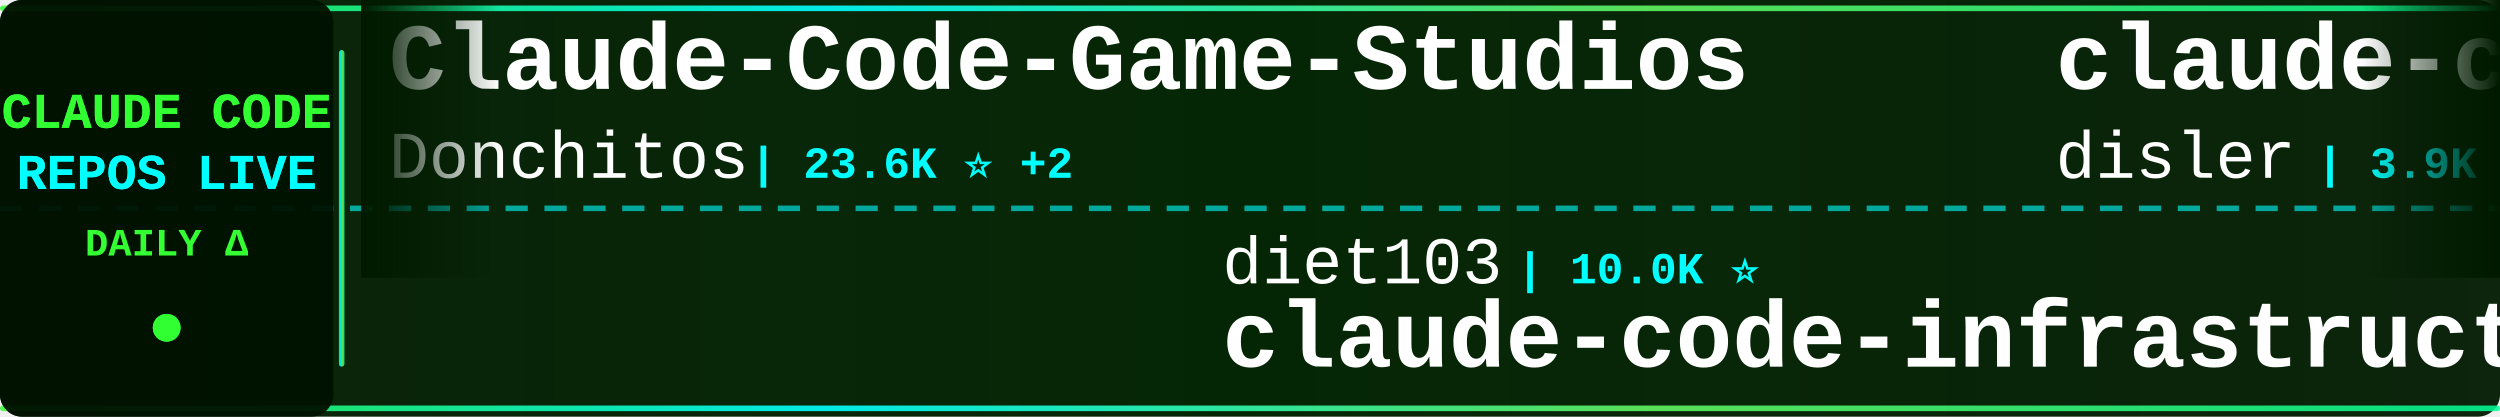
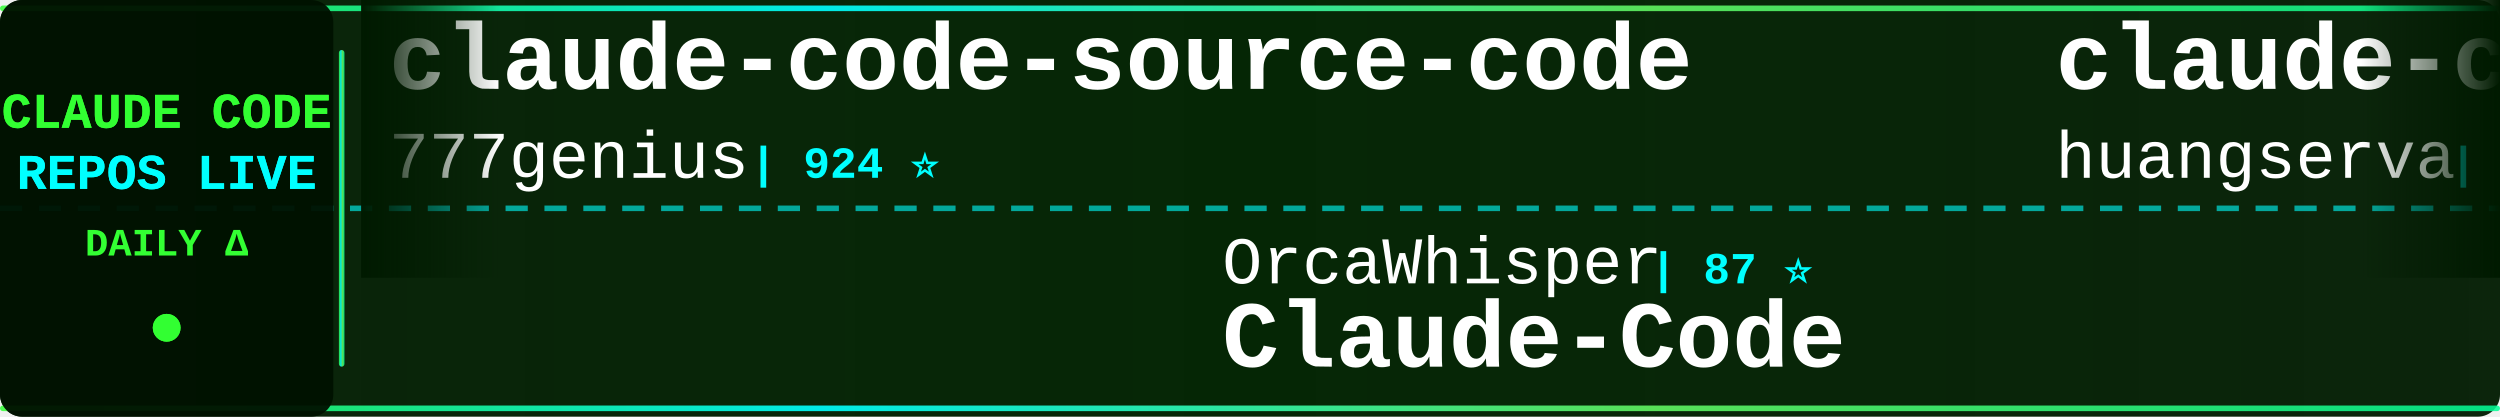
<svg xmlns="http://www.w3.org/2000/svg" width="900" height="150">
  <defs>
    <linearGradient id="tickerBg" x1="0%" y1="0%" x2="100%" y2="0%">
      <stop offset="0%" style="stop-color:#001a00;stop-opacity:0.95" />
      <stop offset="50%" style="stop-color:#002200;stop-opacity:0.98" />
      <stop offset="100%" style="stop-color:#001a00;stop-opacity:0.95" />
    </linearGradient>
    <linearGradient id="borderGrad" x1="0%" y1="0%" x2="100%" y2="0%">
      <stop offset="0%" style="stop-color:#33ff33;stop-opacity:0.85">
        <animate attributeName="stop-opacity" values="0.85;1;0.85" dur="2s" repeatCount="indefinite" />
      </stop>
      <stop offset="33%" style="stop-color:#00ffff;stop-opacity:0.9">
        <animate attributeName="stop-opacity" values="0.9;1;0.9" dur="2.2s" repeatCount="indefinite" />
      </stop>
      <stop offset="66%" style="stop-color:#66ff66;stop-opacity:0.85">
        <animate attributeName="stop-opacity" values="0.85;1;0.85" dur="1.8s" repeatCount="indefinite" />
      </stop>
      <stop offset="100%" style="stop-color:#00ff99;stop-opacity:0.85">
        <animate attributeName="stop-opacity" values="0.85;1;0.85" dur="2s" repeatCount="indefinite" />
      </stop>
    </linearGradient>
    <filter id="textGlow">
      <feGaussianBlur stdDeviation="0.1" result="coloredBlur" />
      <feMerge>
        <feMergeNode in="coloredBlur" />
        <feMergeNode in="SourceGraphic" />
      </feMerge>
    </filter>
    <filter id="metricGlow">
      <feGaussianBlur stdDeviation="0.2" result="coloredBlur" />
      <feMerge>
        <feMergeNode in="coloredBlur" />
        <feMergeNode in="SourceGraphic" />
      </feMerge>
    </filter>
    <linearGradient id="leftFade" x1="0%" y1="0%" x2="100%" y2="0%">
      <stop offset="0%" style="stop-color:#001a00;stop-opacity:1" />
      <stop offset="100%" style="stop-color:#001a00;stop-opacity:0" />
    </linearGradient>
    <linearGradient id="rightFade" x1="0%" y1="0%" x2="100%" y2="0%">
      <stop offset="0%" style="stop-color:#001a00;stop-opacity:0" />
      <stop offset="100%" style="stop-color:#001a00;stop-opacity:1" />
    </linearGradient>
  </defs>
  <rect width="900" height="150" fill="url(#tickerBg)" rx="8" />
  <rect x="0" y="2" width="900" height="2" fill="url(#borderGrad)" rx="1" />
  <rect x="0" y="146" width="900" height="2" fill="url(#borderGrad)" rx="1" />
  <line x1="0" y1="75" x2="900" y2="75" stroke="#00ffff" stroke-width="2" stroke-dasharray="8 6" opacity="0.6" />
  <rect x="0" y="0" width="120" height="150" fill="#001100" opacity="0.95" rx="8" />
  <text x="60" y="46" font-family="'Courier New', monospace" font-size="18" font-weight="bold" fill="#33ff33" text-anchor="middle" filter="url(#textGlow)">
    CLAUDE CODE
  </text>
  <text x="60" y="68" font-family="'Courier New', monospace" font-size="18" font-weight="bold" fill="#00ffff" text-anchor="middle" filter="url(#textGlow)">
    REPOS LIVE
  </text>
  <text x="60" y="92" font-family="'Courier New', monospace" font-size="14" font-weight="bold" fill="#33ff33" text-anchor="middle">
    DAILY Δ
  </text>
  <circle cx="60" cy="118" r="5" fill="#33ff33" filter="url(#metricGlow)">
    <animate attributeName="r" values="4;6;4" dur="1.5s" repeatCount="indefinite" />
    <animate attributeName="opacity" values="0.6;1;0.6" dur="1.5s" repeatCount="indefinite" />
  </circle>
  <rect x="122" y="18" width="2" height="114" fill="url(#borderGrad)" rx="1" />
  <clipPath id="tickerClip">
    <rect x="130" y="0" width="770" height="150" />
  </clipPath>
  <g clip-path="url(#tickerClip)">
    <g id="tickerItems">
      <animateTransform attributeName="transform" attributeType="XML" type="translate" from="0 0" to="-3000 0" dur="54s" repeatCount="indefinite" />
      <g transform="translate(0, 0)">
-         <text x="140" y="32" font-family="'Courier New', monospace" font-size="34" font-weight="bold" fill="#ffffff">Claude-Code-Game-Studios</text>
-         <text x="140" y="64" font-family="'Courier New', monospace" font-size="24" font-weight="normal" fill="#ffffff" opacity="1.0">Donchitos</text>
-         <text x="270" y="64" font-family="'Courier New', monospace" font-size="16" font-weight="bold" fill="#00ffff"> | 23.6K ⭐ +2</text>
+         <text x="140" y="32" font-family="'Courier New', monospace" font-size="34" font-weight="bold" fill="#ffffff">claude-code-source-code</text>
+         <text x="140" y="64" font-family="'Courier New', monospace" font-size="24" font-weight="normal" fill="#ffffff" opacity="1.0">777genius</text>
+         <text x="270" y="64" font-family="'Courier New', monospace" font-size="16" font-weight="bold" fill="#00ffff"> | 924 ⭐</text>
      </g>
      <g transform="translate(300, 0)">
-         <text x="140" y="102" font-family="'Courier New', monospace" font-size="24" font-weight="normal" fill="#ffffff" opacity="1.0">diet103</text>
-         <text x="246" y="102" font-family="'Courier New', monospace" font-size="16" font-weight="bold" fill="#00ffff"> | 10.0K ⭐</text>
-         <text x="140" y="132" font-family="'Courier New', monospace" font-size="34" font-weight="bold" fill="#ffffff">claude-code-infrastructu...</text>
+         <text x="140" y="102" font-family="'Courier New', monospace" font-size="24" font-weight="normal" fill="#ffffff" opacity="1.0">OrcaWhisper</text>
+         <text x="294" y="102" font-family="'Courier New', monospace" font-size="16" font-weight="bold" fill="#00ffff"> | 87 ⭐</text>
+         <text x="140" y="132" font-family="'Courier New', monospace" font-size="34" font-weight="bold" fill="#ffffff">Claude-Code</text>
      </g>
      <g transform="translate(600, 0)">
-         <text x="140" y="32" font-family="'Courier New', monospace" font-size="34" font-weight="bold" fill="#ffffff">claude-code-hooks-master...</text>
-         <text x="140" y="64" font-family="'Courier New', monospace" font-size="24" font-weight="normal" fill="#ffffff" opacity="1.0">disler</text>
-         <text x="234" y="64" font-family="'Courier New', monospace" font-size="16" font-weight="bold" fill="#00ffff"> | 3.9K ⭐ +1</text>
+         <text x="140" y="32" font-family="'Courier New', monospace" font-size="34" font-weight="bold" fill="#ffffff">claude-code-cli</text>
+         <text x="140" y="64" font-family="'Courier New', monospace" font-size="24" font-weight="normal" fill="#ffffff" opacity="1.0">huangserva</text>
+         <text x="282" y="64" font-family="'Courier New', monospace" font-size="16" font-weight="bold" fill="#00ffff"> | 622 ⭐</text>
      </g>
      <g transform="translate(900, 0)">
-         <text x="140" y="102" font-family="'Courier New', monospace" font-size="24" font-weight="normal" fill="#ffffff" opacity="1.0">ponponon</text>
-         <text x="258" y="102" font-family="'Courier New', monospace" font-size="16" font-weight="bold" fill="#00ffff"> | 2.3K ⭐</text>
-         <text x="140" y="132" font-family="'Courier New', monospace" font-size="34" font-weight="bold" fill="#ffffff">claude_code_src</text>
+         <text x="140" y="102" font-family="'Courier New', monospace" font-size="24" font-weight="normal" fill="#ffffff" opacity="1.0">lintsinghua</text>
+         <text x="294" y="102" font-family="'Courier New', monospace" font-size="16" font-weight="bold" fill="#00ffff"> | 4.0K ⭐</text>
+         <text x="140" y="132" font-family="'Courier New', monospace" font-size="34" font-weight="bold" fill="#ffffff">claude-code-book</text>
      </g>
      <g transform="translate(1200, 0)">
+         <text x="140" y="32" font-family="'Courier New', monospace" font-size="34" font-weight="bold" fill="#ffffff">claude-code-plugins-plus...</text>
+         <text x="140" y="64" font-family="'Courier New', monospace" font-size="24" font-weight="normal" fill="#ffffff" opacity="1.0">jeremylongshore</text>
+         <text x="342" y="64" font-family="'Courier New', monospace" font-size="16" font-weight="bold" fill="#00ffff"> | 2.6K ⭐</text>
+       </g>
+       <g transform="translate(1500, 0)">
+         <text x="140" y="102" font-family="'Courier New', monospace" font-size="24" font-weight="normal" fill="#ffffff" opacity="1.0">edmund-io</text>
+         <text x="270" y="102" font-family="'Courier New', monospace" font-size="16" font-weight="bold" fill="#00ffff"> | 1.5K ⭐ +1</text>
+         <text x="140" y="132" font-family="'Courier New', monospace" font-size="34" font-weight="bold" fill="#ffffff">edmunds-claude-code</text>
+       </g>
+       <g transform="translate(1800, 0)">
+         <text x="140" y="32" font-family="'Courier New', monospace" font-size="34" font-weight="bold" fill="#ffffff">claude-code-from-scratch</text>
+         <text x="140" y="64" font-family="'Courier New', monospace" font-size="24" font-weight="normal" fill="#ffffff" opacity="1.0">Windy3f3f3f3f</text>
+         <text x="318" y="64" font-family="'Courier New', monospace" font-size="16" font-weight="bold" fill="#00ffff"> | 2.5K ⭐ -1</text>
+       </g>
+       <g transform="translate(2100, 0)">
+         <text x="140" y="102" font-family="'Courier New', monospace" font-size="24" font-weight="normal" fill="#ffffff" opacity="1.0">shanraisshan</text>
+         <text x="306" y="102" font-family="'Courier New', monospace" font-size="16" font-weight="bold" fill="#00ffff"> | 64.0K ⭐ +5</text>
+         <text x="140" y="132" font-family="'Courier New', monospace" font-size="34" font-weight="bold" fill="#ffffff">claude-code-best-practic...</text>
+       </g>
+       <g transform="translate(2400, 0)">
        <text x="140" y="32" font-family="'Courier New', monospace" font-size="34" font-weight="bold" fill="#ffffff">claude-code-rev</text>
        <text x="140" y="64" font-family="'Courier New', monospace" font-size="24" font-weight="normal" fill="#ffffff" opacity="1.0">oboard</text>
        <text x="234" y="64" font-family="'Courier New', monospace" font-size="16" font-weight="bold" fill="#00ffff"> | 3.3K ⭐</text>
      </g>
-       <g transform="translate(1500, 0)">
-         <text x="140" y="102" font-family="'Courier New', monospace" font-size="24" font-weight="normal" fill="#ffffff" opacity="1.0">davila7</text>
-         <text x="246" y="102" font-family="'Courier New', monospace" font-size="16" font-weight="bold" fill="#00ffff"> | 30.1K ⭐ +1</text>
-         <text x="140" y="132" font-family="'Courier New', monospace" font-size="34" font-weight="bold" fill="#ffffff">claude-code-templates</text>
-       </g>
-       <g transform="translate(1800, 0)">
-         <text x="140" y="32" font-family="'Courier New', monospace" font-size="34" font-weight="bold" fill="#ffffff">Claude-Code-Usage-Monito...</text>
-         <text x="140" y="64" font-family="'Courier New', monospace" font-size="24" font-weight="normal" fill="#ffffff" opacity="1.0">Maciek-roboblog</text>
-         <text x="342" y="64" font-family="'Courier New', monospace" font-size="16" font-weight="bold" fill="#00ffff"> | 8.6K ⭐</text>
-       </g>
-       <g transform="translate(2100, 0)">
-         <text x="140" y="102" font-family="'Courier New', monospace" font-size="24" font-weight="normal" fill="#ffffff" opacity="1.0">ykdojo</text>
-         <text x="234" y="102" font-family="'Courier New', monospace" font-size="16" font-weight="bold" fill="#00ffff"> | 9.5K ⭐</text>
-         <text x="140" y="132" font-family="'Courier New', monospace" font-size="34" font-weight="bold" fill="#ffffff">claude-code-tips</text>
-       </g>
-       <g transform="translate(2400, 0)">
-         <text x="140" y="32" font-family="'Courier New', monospace" font-size="34" font-weight="bold" fill="#ffffff">awesome-claude-code-suba...</text>
-         <text x="140" y="64" font-family="'Courier New', monospace" font-size="24" font-weight="normal" fill="#ffffff" opacity="1.0">VoltAgent</text>
-         <text x="270" y="64" font-family="'Courier New', monospace" font-size="16" font-weight="bold" fill="#00ffff"> | 24.0K ⭐</text>
-       </g>
      <g transform="translate(2700, 0)">
-         <text x="140" y="102" font-family="'Courier New', monospace" font-size="24" font-weight="normal" fill="#ffffff" opacity="1.0">777genius</text>
-         <text x="270" y="102" font-family="'Courier New', monospace" font-size="16" font-weight="bold" fill="#00ffff"> | 924 ⭐</text>
-         <text x="140" y="132" font-family="'Courier New', monospace" font-size="34" font-weight="bold" fill="#ffffff">claude-code-source-code</text>
+         <text x="140" y="102" font-family="'Courier New', monospace" font-size="24" font-weight="normal" fill="#ffffff" opacity="1.0">Chachamaru127</text>
+         <text x="318" y="102" font-family="'Courier New', monospace" font-size="16" font-weight="bold" fill="#00ffff"> | 3.0K ⭐</text>
+         <text x="140" y="132" font-family="'Courier New', monospace" font-size="34" font-weight="bold" fill="#ffffff">claude-code-harness</text>
      </g>
      <g transform="translate(3000, 0)">
-         <text x="140" y="32" font-family="'Courier New', monospace" font-size="34" font-weight="bold" fill="#ffffff">Claude-Code-Game-Studios</text>
-         <text x="140" y="64" font-family="'Courier New', monospace" font-size="24" font-weight="normal" fill="#ffffff" opacity="1.0">Donchitos</text>
-         <text x="270" y="64" font-family="'Courier New', monospace" font-size="16" font-weight="bold" fill="#00ffff"> | 23.6K ⭐ +2</text>
+         <text x="140" y="32" font-family="'Courier New', monospace" font-size="34" font-weight="bold" fill="#ffffff">claude-code-source-code</text>
+         <text x="140" y="64" font-family="'Courier New', monospace" font-size="24" font-weight="normal" fill="#ffffff" opacity="1.0">777genius</text>
+         <text x="270" y="64" font-family="'Courier New', monospace" font-size="16" font-weight="bold" fill="#00ffff"> | 924 ⭐</text>
      </g>
      <g transform="translate(3300, 0)">
-         <text x="140" y="102" font-family="'Courier New', monospace" font-size="24" font-weight="normal" fill="#ffffff" opacity="1.0">diet103</text>
-         <text x="246" y="102" font-family="'Courier New', monospace" font-size="16" font-weight="bold" fill="#00ffff"> | 10.0K ⭐</text>
-         <text x="140" y="132" font-family="'Courier New', monospace" font-size="34" font-weight="bold" fill="#ffffff">claude-code-infrastructu...</text>
+         <text x="140" y="102" font-family="'Courier New', monospace" font-size="24" font-weight="normal" fill="#ffffff" opacity="1.0">OrcaWhisper</text>
+         <text x="294" y="102" font-family="'Courier New', monospace" font-size="16" font-weight="bold" fill="#00ffff"> | 87 ⭐</text>
+         <text x="140" y="132" font-family="'Courier New', monospace" font-size="34" font-weight="bold" fill="#ffffff">Claude-Code</text>
      </g>
      <g transform="translate(3600, 0)">
-         <text x="140" y="32" font-family="'Courier New', monospace" font-size="34" font-weight="bold" fill="#ffffff">claude-code-hooks-master...</text>
-         <text x="140" y="64" font-family="'Courier New', monospace" font-size="24" font-weight="normal" fill="#ffffff" opacity="1.0">disler</text>
-         <text x="234" y="64" font-family="'Courier New', monospace" font-size="16" font-weight="bold" fill="#00ffff"> | 3.9K ⭐ +1</text>
+         <text x="140" y="32" font-family="'Courier New', monospace" font-size="34" font-weight="bold" fill="#ffffff">claude-code-cli</text>
+         <text x="140" y="64" font-family="'Courier New', monospace" font-size="24" font-weight="normal" fill="#ffffff" opacity="1.0">huangserva</text>
+         <text x="282" y="64" font-family="'Courier New', monospace" font-size="16" font-weight="bold" fill="#00ffff"> | 622 ⭐</text>
      </g>
      <g transform="translate(3900, 0)">
-         <text x="140" y="102" font-family="'Courier New', monospace" font-size="24" font-weight="normal" fill="#ffffff" opacity="1.0">ponponon</text>
-         <text x="258" y="102" font-family="'Courier New', monospace" font-size="16" font-weight="bold" fill="#00ffff"> | 2.3K ⭐</text>
-         <text x="140" y="132" font-family="'Courier New', monospace" font-size="34" font-weight="bold" fill="#ffffff">claude_code_src</text>
+         <text x="140" y="102" font-family="'Courier New', monospace" font-size="24" font-weight="normal" fill="#ffffff" opacity="1.0">lintsinghua</text>
+         <text x="294" y="102" font-family="'Courier New', monospace" font-size="16" font-weight="bold" fill="#00ffff"> | 4.0K ⭐</text>
+         <text x="140" y="132" font-family="'Courier New', monospace" font-size="34" font-weight="bold" fill="#ffffff">claude-code-book</text>
      </g>
    </g>
  </g>
  <rect x="130" y="0" width="50" height="100" fill="url(#leftFade)" />
  <rect x="850" y="0" width="50" height="100" fill="url(#rightFade)" />
</svg>
